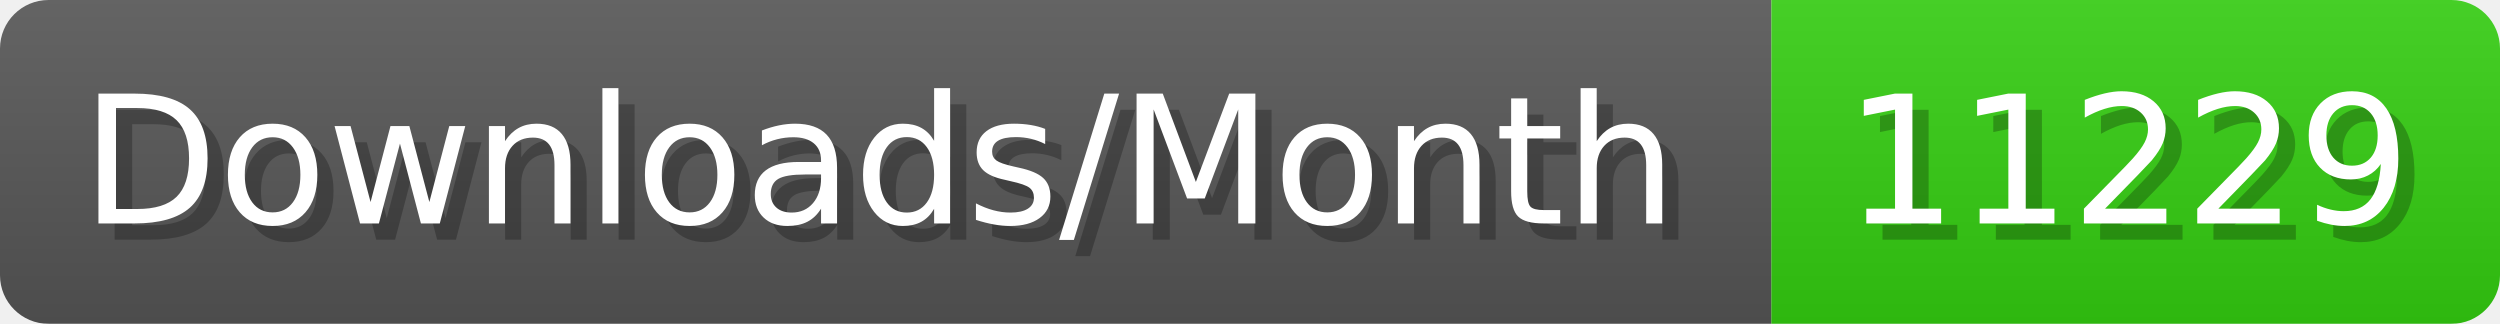
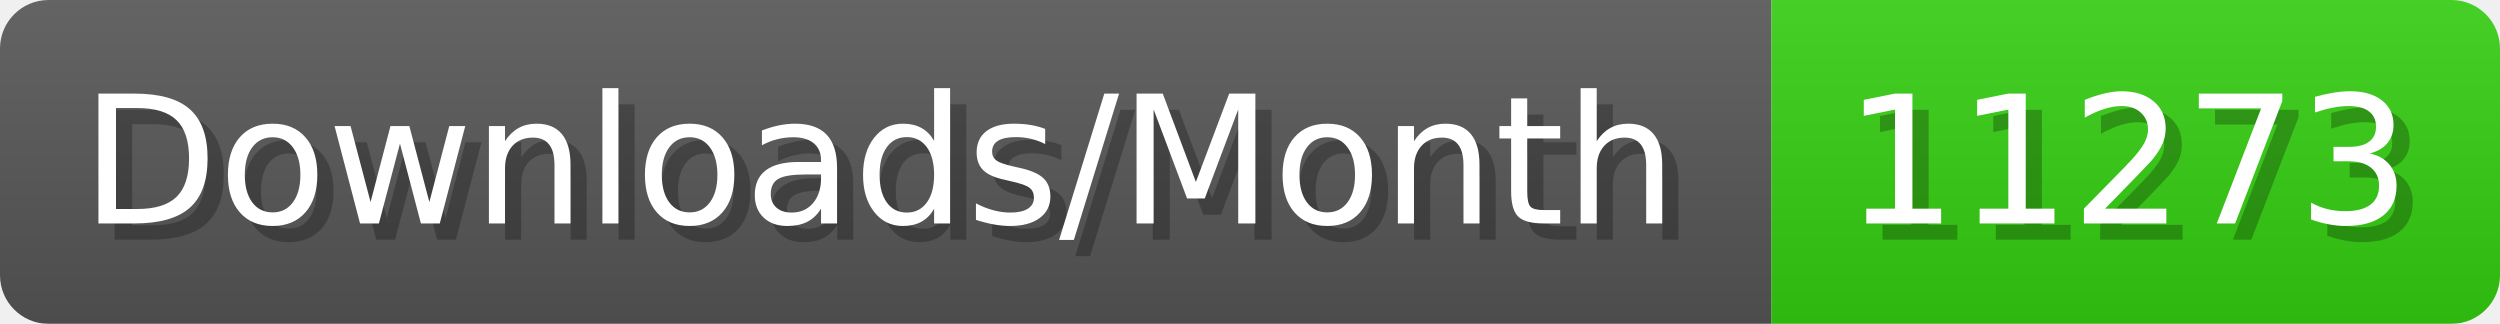
- <svg xmlns="http://www.w3.org/2000/svg" width="154.4" height="20" viewBox="0 0 1544 200" role="img" aria-label="Downloads/Month: 11229">
+ <svg xmlns="http://www.w3.org/2000/svg" width="154.4" height="20" viewBox="0 0 1544 200" role="img" aria-label="Downloads/Month: 11273">
  <linearGradient id="YlXUI" x2="0" y2="100%">
    <stop offset="0" stop-opacity=".1" stop-color="#EEE" />
    <stop offset="1" stop-opacity=".1" />
  </linearGradient>
  <mask id="JHhop">
    <rect width="1544" height="200" rx="30" fill="#FFF" />
  </mask>
  <g mask="url(#JHhop)">
    <rect width="1094" height="200" fill="#555" />
    <rect width="450" height="200" fill="#3C1" x="1094" />
    <rect width="1544" height="200" fill="url(#YlXUI)" />
  </g>
  <g aria-hidden="true" fill="#fff" text-anchor="start" font-family="Verdana,DejaVu Sans,sans-serif" font-size="110">
    <text x="60" y="148" textLength="994" fill="#000" opacity="0.25">Downloads/Month</text>
    <text x="50" y="138" textLength="994">Downloads/Month</text>
-     <text x="1149" y="148" textLength="350" fill="#000" opacity="0.25">11229</text>
-     <text x="1139" y="138" textLength="350">11229</text>
+     <text x="1149" y="148" textLength="350" fill="#000" opacity="0.25">11273</text>
+     <text x="1139" y="138" textLength="350">11273</text>
  </g>
</svg>
